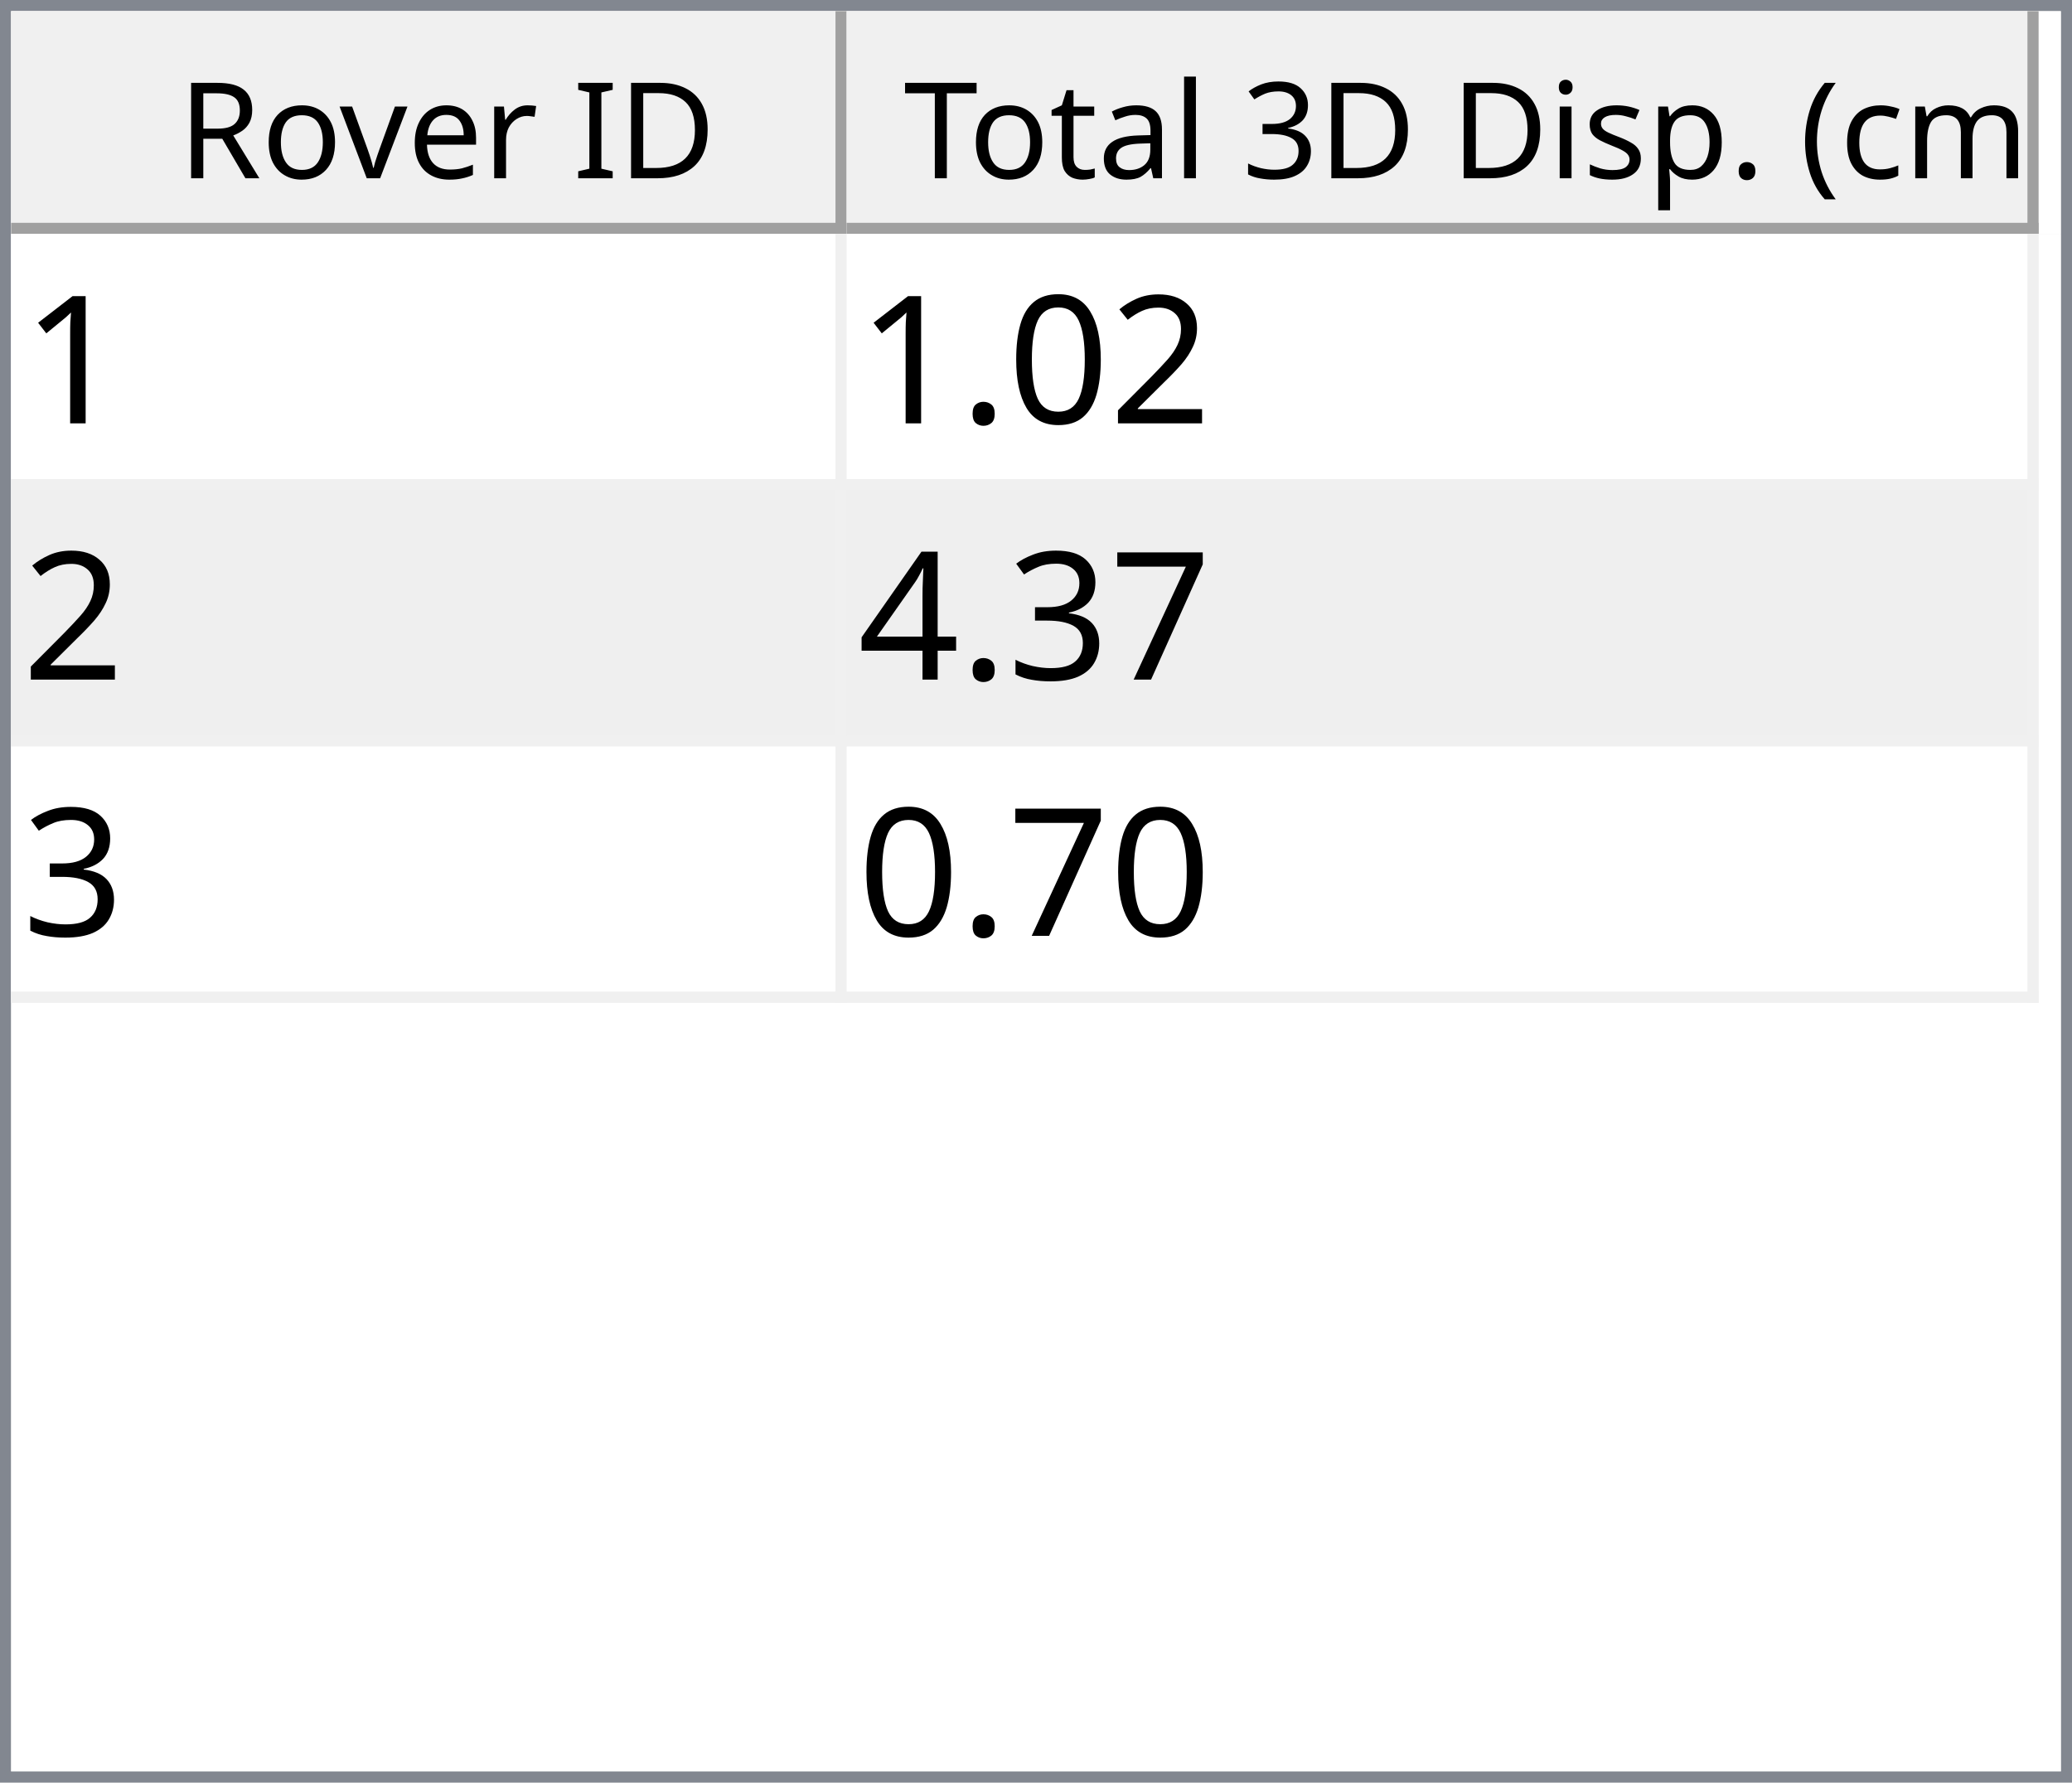
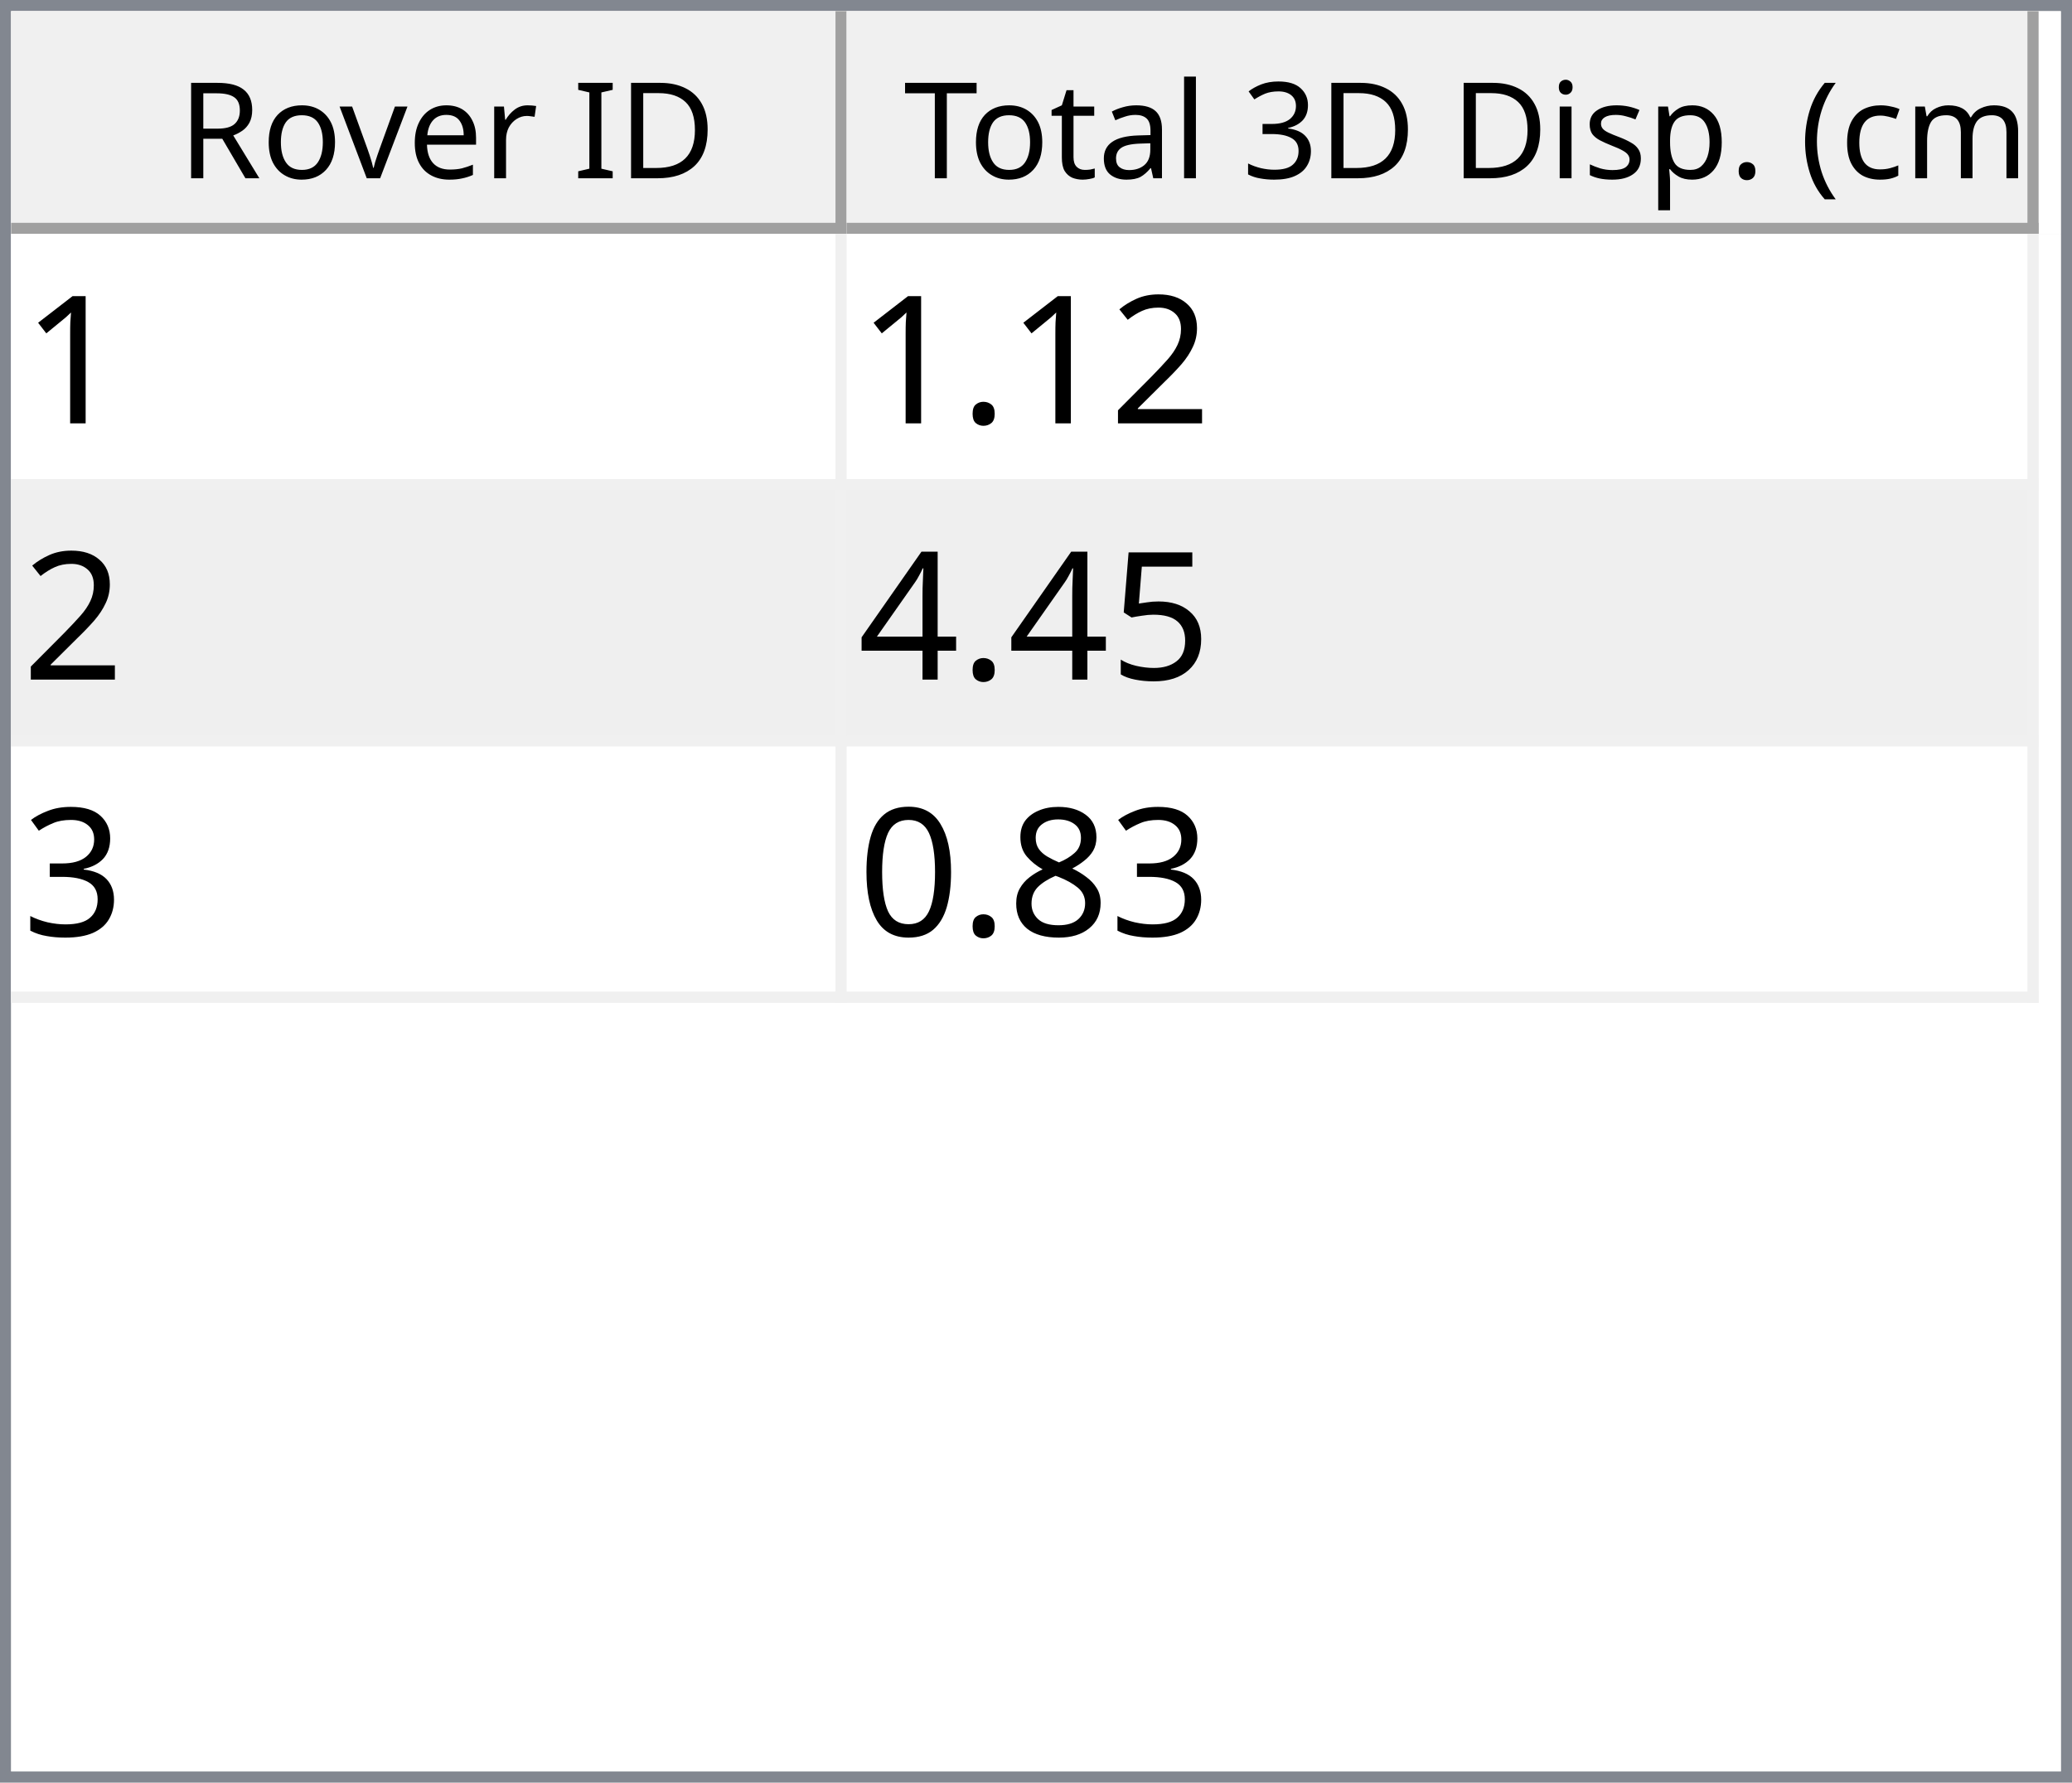
<svg xmlns="http://www.w3.org/2000/svg" style="fill-opacity:1; color-rendering:auto; color-interpolation:auto; text-rendering:auto; stroke:black; stroke-linecap:square; stroke-miterlimit:10; shape-rendering:auto; stroke-opacity:1; fill:black; stroke-dasharray:none; font-weight:normal; stroke-width:1; font-family:'Dialog'; font-style:normal; stroke-linejoin:miter; font-size:12px; stroke-dashoffset:0; image-rendering:auto;" width="186" height="160">
  <defs id="genericDefs" />
  <g>
    <defs id="defs1">
      <clipPath clipPathUnits="userSpaceOnUse" id="clipPath1">
        <path d="M0 0 L186 0 L186 160 L0 160 L0 0 Z" />
      </clipPath>
      <clipPath clipPathUnits="userSpaceOnUse" id="clipPath2">
        <path d="M0 0 L0 160 L186 160 L186 0 Z" />
      </clipPath>
      <clipPath clipPathUnits="userSpaceOnUse" id="clipPath3">
        <path d="M0 0 L0 20 L184 20 L184 0 Z" />
      </clipPath>
      <clipPath clipPathUnits="userSpaceOnUse" id="clipPath4">
        <path d="M0 0 L0 20 L75 20 L75 0 Z" />
      </clipPath>
      <clipPath clipPathUnits="userSpaceOnUse" id="clipPath5">
        <path d="M1 1 L1 19 L74 19 L74 1 Z" />
      </clipPath>
      <clipPath clipPathUnits="userSpaceOnUse" id="clipPath6">
        <path d="M0 0 L0 18 L73 18 L73 0 Z" />
      </clipPath>
      <clipPath clipPathUnits="userSpaceOnUse" id="clipPath7">
        <path d="M-0.5 -0.5 L-0.5 19.5 L74.5 19.5 L74.5 -0.5 Z" />
      </clipPath>
      <clipPath clipPathUnits="userSpaceOnUse" id="clipPath8">
        <path d="M0 0 L0 20 L107 20 L107 0 Z" />
      </clipPath>
      <clipPath clipPathUnits="userSpaceOnUse" id="clipPath9">
        <path d="M1 1 L1 19 L106 19 L106 1 Z" />
      </clipPath>
      <clipPath clipPathUnits="userSpaceOnUse" id="clipPath10">
        <path d="M0 0 L0 18 L105 18 L105 0 Z" />
      </clipPath>
      <clipPath clipPathUnits="userSpaceOnUse" id="clipPath11">
        <path d="M-0.5 -0.5 L-0.5 19.5 L106.5 19.5 L106.5 -0.5 Z" />
      </clipPath>
      <clipPath clipPathUnits="userSpaceOnUse" id="clipPath12">
        <path d="M0 0 L0 138 L184 138 L184 0 Z" />
      </clipPath>
      <clipPath clipPathUnits="userSpaceOnUse" id="clipPath13">
        <path d="M0 0 L0 69 L182 69 L182 0 Z" />
      </clipPath>
      <clipPath clipPathUnits="userSpaceOnUse" id="clipPath14">
        <path d="M-0.5 -0.5 L-0.5 68.5 L181.5 68.5 L181.5 -0.5 Z" />
      </clipPath>
      <clipPath clipPathUnits="userSpaceOnUse" id="clipPath15">
        <path d="M0 0 L0 22 L74 22 L74 0 Z" />
      </clipPath>
      <clipPath clipPathUnits="userSpaceOnUse" id="clipPath16">
        <path d="M0 0 L0 22 L106 22 L106 0 Z" />
      </clipPath>
      <font horiz-adv-x="64.551" id="font1">
        <font-face ascent="107.91" descent="25.098" units-per-em="100" style="font-style:normal; font-family:Segoe UI; font-weight:normal;" />
        <missing-glyph horiz-adv-x="64.551" d="M8.109 0 L8.109 68.266 L56.453 68.266 L56.453 0 L8.109 0 ZM15.328 7.234 L49.219 7.234 L49.219 61.031 L15.328 61.031 L15.328 7.234 Z" />
        <glyph unicode="D" horiz-adv-x="70.117" d="M9.188 0 L9.188 70.016 L28.516 70.016 Q65.531 70.016 65.531 35.891 Q65.531 19.672 55.25 9.836 Q44.969 0 27.734 0 L9.188 0 ZM17.391 62.594 L17.391 7.422 L27.828 7.422 Q41.609 7.422 49.273 14.797 Q56.938 22.172 56.938 35.688 Q56.938 62.594 28.328 62.594 L17.391 62.594 Z" />
        <glyph unicode="I" horiz-adv-x="26.611" d="M17.391 0 L9.188 0 L9.188 70.016 L17.391 70.016 L17.391 0 Z" />
        <glyph unicode=" " horiz-adv-x="27.393" d="" />
        <glyph unicode="r" horiz-adv-x="34.766" d="M34.188 41.891 Q32.078 43.5 28.125 43.5 Q23 43.5 19.555 38.672 Q16.109 33.844 16.109 25.484 L16.109 0 L8.109 0 L8.109 50 L16.109 50 L16.109 39.703 L16.312 39.703 Q18.016 44.969 21.531 47.922 Q25.047 50.875 29.391 50.875 Q32.516 50.875 34.188 50.203 L34.188 41.891 Z" />
        <glyph unicode="e" horiz-adv-x="52.295" d="M48.297 23 L12.984 23 Q13.188 14.656 17.484 10.109 Q21.781 5.562 29.297 5.562 Q37.75 5.562 44.828 11.141 L44.828 3.609 Q38.234 -1.172 27.391 -1.172 Q16.797 -1.172 10.742 5.641 Q4.688 12.453 4.688 24.812 Q4.688 36.469 11.305 43.82 Q17.922 51.172 27.734 51.172 Q37.547 51.172 42.922 44.828 Q48.297 38.484 48.297 27.203 L48.297 23 ZM40.094 29.781 Q40.047 36.719 36.75 40.578 Q33.453 44.438 27.594 44.438 Q21.922 44.438 17.969 40.383 Q14.016 36.328 13.094 29.781 L40.094 29.781 Z" />
        <glyph unicode="v" horiz-adv-x="47.9" d="M47.406 50 L27.484 0 L19.625 0 L0.688 50 L9.469 50 L22.172 13.672 Q23.578 9.672 23.922 6.688 L24.125 6.688 Q24.609 10.453 25.688 13.484 L38.969 50 L47.406 50 Z" />
        <glyph unicode="o" horiz-adv-x="58.594" d="M29 -1.172 Q17.922 -1.172 11.305 5.836 Q4.688 12.844 4.688 24.422 Q4.688 37.016 11.57 44.094 Q18.453 51.172 30.172 51.172 Q41.359 51.172 47.633 44.289 Q53.906 37.406 53.906 25.203 Q53.906 13.234 47.141 6.031 Q40.375 -1.172 29 -1.172 ZM29.594 44.438 Q21.875 44.438 17.383 39.188 Q12.891 33.938 12.891 24.703 Q12.891 15.828 17.43 10.695 Q21.969 5.562 29.594 5.562 Q37.359 5.562 41.531 10.594 Q45.703 15.625 45.703 24.906 Q45.703 34.281 41.531 39.359 Q37.359 44.438 29.594 44.438 Z" />
        <glyph unicode="R" horiz-adv-x="59.814" d="M59.375 0 L49.609 0 L37.891 19.625 Q36.281 22.359 34.766 24.289 Q33.25 26.219 31.664 27.438 Q30.078 28.656 28.25 29.219 Q26.422 29.781 24.125 29.781 L17.391 29.781 L17.391 0 L9.188 0 L9.188 70.016 L30.078 70.016 Q34.672 70.016 38.555 68.867 Q42.438 67.719 45.289 65.375 Q48.141 63.031 49.758 59.547 Q51.375 56.062 51.375 51.375 Q51.375 47.703 50.273 44.656 Q49.172 41.609 47.148 39.211 Q45.125 36.812 42.266 35.133 Q39.406 33.453 35.844 32.516 L35.844 32.328 Q37.594 31.547 38.891 30.547 Q40.188 29.547 41.359 28.18 Q42.531 26.812 43.68 25.078 Q44.828 23.344 46.234 21.047 L59.375 0 ZM17.391 62.594 L17.391 37.203 L28.516 37.203 Q31.594 37.203 34.203 38.133 Q36.812 39.062 38.719 40.797 Q40.625 42.531 41.703 45.047 Q42.781 47.562 42.781 50.688 Q42.781 56.297 39.141 59.445 Q35.5 62.594 28.609 62.594 L17.391 62.594 Z" />
        <glyph unicode=")" horiz-adv-x="30.176" d="M8.297 -15.922 L1.172 -15.922 Q16.406 2.344 16.406 26.812 Q16.406 51.469 1.078 70.016 L8.297 70.016 Q23.531 52.156 23.531 26.703 Q23.531 1.375 8.297 -15.922 Z" />
        <glyph unicode="m" horiz-adv-x="86.133" d="M79.109 0 L71.094 0 L71.094 28.719 Q71.094 37.016 68.531 40.727 Q65.969 44.438 59.906 44.438 Q54.781 44.438 51.195 39.75 Q47.609 35.062 47.609 28.516 L47.609 0 L39.594 0 L39.594 29.688 Q39.594 44.438 28.219 44.438 Q22.953 44.438 19.531 40.016 Q16.109 35.594 16.109 28.516 L16.109 0 L8.109 0 L8.109 50 L16.109 50 L16.109 42.094 L16.312 42.094 Q21.625 51.172 31.844 51.172 Q36.969 51.172 40.773 48.312 Q44.578 45.453 46 40.828 Q51.562 51.172 62.594 51.172 Q79.109 51.172 79.109 30.812 L79.109 0 Z" />
        <glyph unicode="c" horiz-adv-x="46.191" d="M42.188 2.297 Q36.422 -1.172 28.516 -1.172 Q17.828 -1.172 11.258 5.789 Q4.688 12.75 4.688 23.828 Q4.688 36.188 11.766 43.68 Q18.844 51.172 30.672 51.172 Q37.25 51.172 42.281 48.734 L42.281 40.531 Q36.719 44.438 30.375 44.438 Q22.703 44.438 17.797 38.945 Q12.891 33.453 12.891 24.516 Q12.891 15.719 17.508 10.641 Q22.125 5.562 29.891 5.562 Q36.422 5.562 42.188 9.906 L42.188 2.297 Z" />
        <glyph unicode="(" horiz-adv-x="30.176" d="M29.109 -15.922 L21.969 -15.922 Q6.844 1.375 6.844 26.703 Q6.844 52.156 21.969 70.016 L29.203 70.016 Q13.875 51.469 13.875 26.812 Q13.875 2.344 29.109 -15.922 Z" />
        <glyph unicode="." horiz-adv-x="21.68" d="M10.891 -1.078 Q8.641 -1.078 7.055 0.539 Q5.469 2.156 5.469 4.391 Q5.469 6.641 7.055 8.273 Q8.641 9.906 10.891 9.906 Q13.188 9.906 14.797 8.273 Q16.406 6.641 16.406 4.391 Q16.406 2.156 14.797 0.539 Q13.188 -1.078 10.891 -1.078 Z" />
        <glyph unicode="p" horiz-adv-x="58.789" d="M16.312 7.234 L16.109 7.234 L16.109 -23 L8.109 -23 L8.109 50 L16.109 50 L16.109 41.219 L16.312 41.219 Q22.219 51.172 33.594 51.172 Q43.266 51.172 48.688 44.461 Q54.109 37.75 54.109 26.469 Q54.109 13.922 48 6.375 Q41.891 -1.172 31.297 -1.172 Q21.578 -1.172 16.312 7.234 ZM16.109 27.391 L16.109 20.406 Q16.109 14.203 20.141 9.883 Q24.172 5.562 30.375 5.562 Q37.641 5.562 41.773 11.133 Q45.906 16.703 45.906 26.609 Q45.906 34.969 42.047 39.703 Q38.188 44.438 31.594 44.438 Q24.609 44.438 20.359 39.578 Q16.109 34.719 16.109 27.391 Z" />
        <glyph unicode="s" horiz-adv-x="42.432" d="M5.078 1.812 L5.078 10.406 Q11.625 5.562 19.484 5.562 Q30.031 5.562 30.031 12.594 Q30.031 14.594 29.125 15.992 Q28.219 17.391 26.68 18.461 Q25.141 19.531 23.07 20.383 Q21 21.234 18.609 22.172 Q15.281 23.484 12.766 24.828 Q10.25 26.172 8.57 27.859 Q6.891 29.547 6.031 31.695 Q5.172 33.844 5.172 36.719 Q5.172 40.234 6.789 42.945 Q8.406 45.656 11.086 47.484 Q13.766 49.312 17.211 50.242 Q20.656 51.172 24.312 51.172 Q30.812 51.172 35.938 48.922 L35.938 40.828 Q30.422 44.438 23.25 44.438 Q21 44.438 19.195 43.922 Q17.391 43.406 16.094 42.477 Q14.797 41.547 14.086 40.258 Q13.375 38.969 13.375 37.406 Q13.375 35.453 14.086 34.133 Q14.797 32.812 16.164 31.789 Q17.531 30.766 19.484 29.938 Q21.438 29.109 23.922 28.125 Q27.25 26.859 29.883 25.516 Q32.516 24.172 34.375 22.484 Q36.234 20.797 37.234 18.602 Q38.234 16.406 38.234 13.375 Q38.234 9.672 36.602 6.938 Q34.969 4.203 32.234 2.398 Q29.5 0.594 25.93 -0.289 Q22.359 -1.172 18.453 -1.172 Q10.75 -1.172 5.078 1.812 Z" />
        <glyph unicode="i" horiz-adv-x="24.219" d="M12.203 62.703 Q10.062 62.703 8.547 64.164 Q7.031 65.625 7.031 67.875 Q7.031 70.125 8.547 71.609 Q10.062 73.094 12.203 73.094 Q14.406 73.094 15.945 71.609 Q17.484 70.125 17.484 67.875 Q17.484 65.719 15.945 64.211 Q14.406 62.703 12.203 62.703 ZM16.109 0 L8.109 0 L8.109 50 L16.109 50 L16.109 0 Z" />
        <glyph unicode="3" horiz-adv-x="53.906" d="M46.531 19.828 Q46.531 15.094 44.75 11.211 Q42.969 7.328 39.719 4.57 Q36.469 1.812 31.93 0.297 Q27.391 -1.219 21.922 -1.219 Q11.922 -1.219 6 2.594 L6 11.188 Q13.094 5.609 22.219 5.609 Q25.875 5.609 28.828 6.539 Q31.781 7.469 33.906 9.227 Q36.031 10.984 37.18 13.477 Q38.328 15.969 38.328 19.094 Q38.328 32.812 18.797 32.812 L12.984 32.812 L12.984 39.594 L18.5 39.594 Q35.797 39.594 35.797 52.484 Q35.797 64.406 22.609 64.406 Q15.188 64.406 8.688 59.422 L8.688 67.188 Q15.375 71.188 24.609 71.188 Q29 71.188 32.57 69.969 Q36.141 68.75 38.68 66.555 Q41.219 64.359 42.609 61.281 Q44 58.203 44 54.5 Q44 40.672 30.031 36.719 L30.031 36.531 Q33.594 36.141 36.625 34.797 Q39.656 33.453 41.852 31.305 Q44.047 29.156 45.289 26.25 Q46.531 23.344 46.531 19.828 Z" />
        <glyph unicode="l" horiz-adv-x="24.219" d="M16.109 0 L8.109 0 L8.109 74.031 L16.109 74.031 L16.109 0 Z" />
        <glyph unicode="a" horiz-adv-x="50.879" d="M43.891 0 L35.891 0 L35.891 7.812 L35.688 7.812 Q30.469 -1.172 20.312 -1.172 Q12.844 -1.172 8.617 2.781 Q4.391 6.734 4.391 13.281 Q4.391 27.297 20.906 29.594 L35.891 31.688 Q35.891 44.438 25.594 44.438 Q16.547 44.438 9.281 38.281 L9.281 46.484 Q16.656 51.172 26.266 51.172 Q43.891 51.172 43.891 32.516 L43.891 0 ZM35.891 25.297 L23.828 23.641 Q18.266 22.859 15.43 20.875 Q12.594 18.891 12.594 13.875 Q12.594 10.203 15.211 7.883 Q17.828 5.562 22.172 5.562 Q28.125 5.562 32.008 9.742 Q35.891 13.922 35.891 20.312 L35.891 25.297 Z" />
        <glyph unicode="t" horiz-adv-x="33.887" d="M31.297 0.484 Q28.469 -1.078 23.828 -1.078 Q10.688 -1.078 10.688 13.578 L10.688 43.172 L2.094 43.172 L2.094 50 L10.688 50 L10.688 62.203 L18.703 64.797 L18.703 50 L31.297 50 L31.297 43.172 L18.703 43.172 L18.703 14.984 Q18.703 9.969 20.414 7.82 Q22.125 5.672 26.078 5.672 Q29.109 5.672 31.297 7.328 L31.297 0.484 Z" />
        <glyph unicode="T" horiz-adv-x="52.393" d="M50.594 62.594 L30.375 62.594 L30.375 0 L22.172 0 L22.172 62.594 L2 62.594 L2 70.016 L50.594 70.016 L50.594 62.594 Z" />
      </font>
      <font horiz-adv-x="75.0" id="font2">
        <font-face ascent="100.537" descent="21.973" units-per-em="100" style="font-style:normal; font-family:sans-serif; font-weight:normal;" />
        <missing-glyph horiz-adv-x="75.0" d="M12.5 0 L12.5 62.5 L62.5 62.5 L62.5 0 L12.5 0 ZM14.062 1.562 L60.938 1.562 L60.938 60.938 L14.062 60.938 L14.062 1.562 Z" />
        <glyph unicode="1" horiz-adv-x="55.615" d="M37.25 0 L28.469 0 L28.469 56 Q25.297 52.984 20.141 49.953 Q14.984 46.922 10.891 45.406 L10.891 53.906 Q18.266 57.375 23.781 62.305 Q29.297 67.234 31.594 71.875 L37.25 71.875 L37.25 0 Z" />
        <glyph unicode="2" horiz-adv-x="55.615" d="M50.344 8.453 L50.344 0 L3.031 0 Q2.938 3.172 4.047 6.109 Q5.859 10.938 9.836 15.625 Q13.812 20.312 21.344 26.469 Q33.016 36.031 37.117 41.625 Q41.219 47.219 41.219 52.203 Q41.219 57.422 37.477 61.008 Q33.734 64.594 27.734 64.594 Q21.391 64.594 17.578 60.789 Q13.766 56.984 13.719 50.25 L4.688 51.172 Q5.609 61.281 11.664 66.578 Q17.719 71.875 27.938 71.875 Q38.234 71.875 44.242 66.164 Q50.25 60.453 50.25 52 Q50.25 47.703 48.492 43.555 Q46.734 39.406 42.656 34.812 Q38.578 30.219 29.109 22.219 Q21.188 15.578 18.945 13.211 Q16.703 10.844 15.234 8.453 L50.344 8.453 Z" />
+         <glyph unicode="." horiz-adv-x="27.783" d="M9.078 0 L9.078 10.016 L19.094 10.016 L19.094 0 L9.078 0 Z" />
+         <glyph unicode="5" horiz-adv-x="55.615" d="M4.156 18.75 L13.375 19.531 Q14.406 12.797 18.141 9.398 Q21.875 6 27.156 6 Q33.5 6 37.891 10.789 Q42.281 15.578 42.281 23.484 Q42.281 31 38.062 35.352 Q33.844 39.703 27 39.703 Q22.75 39.703 19.336 37.773 Q15.922 35.844 13.969 32.766 L5.719 33.844 L12.641 70.609 L48.25 70.609 L48.25 62.203 L19.672 62.203 L15.828 42.969 Q22.266 47.469 29.344 47.469 Q38.719 47.469 45.164 40.969 Q51.609 34.469 51.609 24.266 Q51.609 14.547 45.953 7.469 Q39.062 -1.219 27.156 -1.219 Q17.391 -1.219 11.211 4.25 Q5.031 9.719 4.156 18.75 Z" />
+         <glyph unicode="4" horiz-adv-x="55.615" d="M32.328 0 L32.328 17.141 L1.266 17.141 L1.266 25.203 L33.938 71.578 L41.109 71.578 L41.109 25.203 L50.781 25.203 L50.781 17.141 L41.109 17.141 L41.109 0 L32.328 0 ZM32.328 25.203 L32.328 57.469 L9.906 25.203 L32.328 25.203 Z" />
+         <glyph unicode="3" horiz-adv-x="55.615" d="M4.203 18.891 L12.984 20.062 Q14.5 12.594 18.141 9.297 Q21.781 6 27 6 Q33.203 6 37.477 10.297 Q41.75 14.594 41.75 20.953 Q41.75 27 37.797 30.93 Q33.844 34.859 27.734 34.859 Q25.25 34.859 21.531 33.891 L22.516 41.609 Q23.391 41.5 23.922 41.5 Q29.547 41.5 34.039 44.43 Q38.531 47.359 38.531 53.469 Q38.531 58.297 35.258 61.477 Q31.984 64.656 26.812 64.656 Q21.688 64.656 18.266 61.43 Q14.844 58.203 13.875 51.766 L5.078 53.328 Q6.688 62.156 12.398 67.016 Q18.109 71.875 26.609 71.875 Q32.469 71.875 37.398 69.359 Q42.328 66.844 44.945 62.5 Q47.562 58.156 47.562 53.266 Q47.562 48.641 45.07 44.828 Q42.578 41.016 37.703 38.766 Q44.047 37.312 47.562 32.695 Q51.078 28.078 51.078 21.141 Q51.078 11.766 44.242 5.25 Q37.406 -1.266 26.953 -1.266 Q17.531 -1.266 11.305 4.352 Q5.078 9.969 4.203 18.891 Z" />
+         <glyph unicode="8" horiz-adv-x="55.615" d="M17.672 38.812 Q12.203 40.828 9.57 44.539 Q6.938 48.25 6.938 53.422 Q6.938 61.234 12.555 66.555 Q18.172 71.875 27.484 71.875 Q36.859 71.875 42.578 66.43 Q48.297 60.984 48.297 53.172 Q48.297 48.188 45.68 44.508 Q43.062 40.828 37.75 38.812 Q44.344 36.672 47.781 31.883 Q51.219 27.094 51.219 20.453 Q51.219 11.281 44.727 5.031 Q38.234 -1.219 27.641 -1.219 Q17.047 -1.219 10.547 5.055 Q4.047 11.328 4.047 20.703 Q4.047 27.688 7.594 32.398 Q11.141 37.109 17.672 38.812 ZM15.922 53.719 Q15.922 48.641 19.195 45.414 Q22.469 42.188 27.688 42.188 Q32.766 42.188 36.016 45.383 Q39.266 48.578 39.266 53.219 Q39.266 58.062 35.914 61.359 Q32.562 64.656 27.594 64.656 Q22.562 64.656 19.242 61.43 Q15.922 58.203 15.922 53.719 ZM13.094 20.656 Q13.094 16.891 14.875 13.375 Q16.656 9.859 20.172 7.93 Q23.688 6 27.734 6 Q34.031 6 38.133 10.055 Q42.234 14.109 42.234 20.359 Q42.234 26.703 38.016 30.859 Q33.797 35.016 27.438 35.016 Q21.234 35.016 17.164 30.914 Q13.094 26.812 13.094 20.656 Z" />
        <glyph unicode="0" horiz-adv-x="55.615" d="M4.156 35.297 Q4.156 48 6.766 55.742 Q9.375 63.484 14.523 67.68 Q19.672 71.875 27.484 71.875 Q33.25 71.875 37.594 69.555 Q41.938 67.234 44.773 62.867 Q47.609 58.5 49.219 52.227 Q50.828 45.953 50.828 35.297 Q50.828 22.703 48.242 14.969 Q45.656 7.234 40.508 3.008 Q35.359 -1.219 27.484 -1.219 Q17.141 -1.219 11.234 6.203 Q4.156 15.141 4.156 35.297 ZM13.188 35.297 Q13.188 17.672 17.312 11.836 Q21.438 6 27.484 6 Q33.547 6 37.672 11.859 Q41.797 17.719 41.797 35.297 Q41.797 52.984 37.672 58.789 Q33.547 64.594 27.391 64.594 Q21.344 64.594 17.719 59.469 Q13.188 52.938 13.188 35.297 Z" />
-         <glyph unicode="." horiz-adv-x="27.783" d="M9.078 0 L9.078 10.016 L19.094 10.016 L19.094 0 L9.078 0 Z" />
-         <glyph unicode="7" horiz-adv-x="55.615" d="M4.734 62.203 L4.734 70.656 L51.078 70.656 L51.078 63.812 Q44.234 56.547 37.523 44.484 Q30.812 32.422 27.156 19.672 Q24.516 10.688 23.781 0 L14.75 0 Q14.891 8.453 18.062 20.414 Q21.234 32.375 27.172 43.484 Q33.109 54.594 39.797 62.203 L4.734 62.203 Z" />
-         <glyph unicode="3" horiz-adv-x="55.615" d="M4.203 18.891 L12.984 20.062 Q14.5 12.594 18.141 9.297 Q21.781 6 27 6 Q33.203 6 37.477 10.297 Q41.75 14.594 41.75 20.953 Q41.75 27 37.797 30.93 Q33.844 34.859 27.734 34.859 Q25.25 34.859 21.531 33.891 L22.516 41.609 Q23.391 41.5 23.922 41.5 Q29.547 41.5 34.039 44.43 Q38.531 47.359 38.531 53.469 Q38.531 58.297 35.258 61.477 Q31.984 64.656 26.812 64.656 Q21.688 64.656 18.266 61.43 Q14.844 58.203 13.875 51.766 L5.078 53.328 Q6.688 62.156 12.398 67.016 Q18.109 71.875 26.609 71.875 Q32.469 71.875 37.398 69.359 Q42.328 66.844 44.945 62.5 Q47.562 58.156 47.562 53.266 Q47.562 48.641 45.07 44.828 Q42.578 41.016 37.703 38.766 Q44.047 37.312 47.562 32.695 Q51.078 28.078 51.078 21.141 Q51.078 11.766 44.242 5.25 Q37.406 -1.266 26.953 -1.266 Q17.531 -1.266 11.305 4.352 Q5.078 9.969 4.203 18.891 Z" />
-         <glyph unicode="4" horiz-adv-x="55.615" d="M32.328 0 L32.328 17.141 L1.266 17.141 L1.266 25.203 L33.938 71.578 L41.109 71.578 L41.109 25.203 L50.781 25.203 L50.781 17.141 L41.109 17.141 L41.109 0 L32.328 0 ZM32.328 25.203 L32.328 57.469 L9.906 25.203 L32.328 25.203 Z" />
      </font>
    </defs>
    <g style="fill:white; stroke:white;">
      <rect x="0" y="0" width="186" style="clip-path:url(#clipPath1); stroke:none;" height="160" />
    </g>
    <g style="fill:white; text-rendering:optimizeSpeed; color-rendering:optimizeSpeed; image-rendering:optimizeSpeed; shape-rendering:crispEdges; stroke:white; color-interpolation:sRGB;">
      <rect x="0" width="186" height="160" y="0" style="stroke:none;" />
      <path style="stroke:none;" d="M0 160 L186 160 L186 0 L0 0 Z" />
    </g>
    <g style="fill:rgb(240,240,240); font-family:'Segoe UI'; stroke:rgb(240,240,240);">
      <rect x="0" y="0" width="186" style="clip-path:url(#clipPath2); stroke:none;" height="160" />
    </g>
    <g style="fill:rgb(130,135,144); font-family:'Segoe UI'; stroke:rgb(130,135,144);">
      <path d="M0 0 L186 0 L186 160 L0 160 L0 0 ZM1 1 L185 1 L185 159 L1 159 L1 1 Z" style="fill-rule:evenodd; clip-path:url(#clipPath2); stroke:none;" />
    </g>
    <g style="fill:white; font-family:'Segoe UI'; stroke:white;" transform="translate(1,1)">
      <rect x="0" y="0" width="184" style="clip-path:url(#clipPath3); stroke:none;" height="20" />
    </g>
    <g style="fill:rgb(240,240,240); font-family:'Segoe UI'; stroke:rgb(240,240,240);" transform="translate(1,1)">
      <rect x="0" y="0" width="75" style="clip-path:url(#clipPath4); stroke:none;" height="20" />
    </g>
    <g style="font-family:'Segoe UI';" transform="translate(2,2)">
      <text x="14" xml:space="preserve" y="14" style="clip-path:url(#clipPath6); stroke:none;">Rover ID</text>
    </g>
    <g style="fill:rgb(160,160,160); font-family:'Segoe UI'; stroke:rgb(160,160,160); stroke-linejoin:bevel;" transform="translate(1.5,1.5)">
      <line x1="74" x2="74" y1="0" style="fill:none; clip-path:url(#clipPath7);" y2="19" />
    </g>
    <g style="fill:rgb(160,160,160); font-family:'Segoe UI'; stroke:rgb(160,160,160); stroke-linejoin:bevel;" transform="matrix(1,0,0,1,1,1) translate(0.5,0.5)">
      <line x1="0" x2="74" y1="19" style="fill:none; clip-path:url(#clipPath7);" y2="19" />
    </g>
    <g style="fill:rgb(240,240,240); font-family:'Segoe UI'; stroke:rgb(240,240,240);" transform="translate(76,1)">
      <rect x="0" y="0" width="107" style="clip-path:url(#clipPath8); stroke:none;" height="20" />
    </g>
    <g style="font-family:'Segoe UI';" transform="translate(77,2)">
      <text x="1" xml:space="preserve" y="14" style="clip-path:url(#clipPath10); stroke:none;"> Total 3D Disp. (cm)</text>
    </g>
    <g style="fill:rgb(160,160,160); font-family:'Segoe UI'; stroke:rgb(160,160,160); stroke-linejoin:bevel;" transform="translate(76.5,1.5)">
      <line x1="106" x2="106" y1="0" style="fill:none; clip-path:url(#clipPath11);" y2="19" />
    </g>
    <g style="fill:rgb(160,160,160); font-family:'Segoe UI'; stroke:rgb(160,160,160); stroke-linejoin:bevel;" transform="matrix(1,0,0,1,76,1) translate(0.5,0.5)">
      <line x1="0" x2="106" y1="19" style="fill:none; clip-path:url(#clipPath11);" y2="19" />
    </g>
    <g style="fill:white; font-family:'Segoe UI'; stroke:white;" transform="translate(1,21)">
      <rect x="0" y="0" width="184" style="clip-path:url(#clipPath12); stroke:none;" height="138" />
    </g>
    <g style="fill:rgb(240,240,240); font-size:16px; font-family:sans-serif; stroke:rgb(240,240,240);" transform="translate(1,21)">
      <rect x="0" y="0" width="182" style="clip-path:url(#clipPath13); stroke:none;" height="69" />
      <line transform="translate(0.5,0.5)" x1="0" x2="181" y1="22" style="clip-path:url(#clipPath14); fill:none; stroke-linejoin:bevel;" y2="22" />
    </g>
    <g transform="matrix(1,0,0,1,1,21) translate(0.5,0.5)" style="fill:rgb(240,240,240); font-size:16px; font-family:sans-serif; stroke:rgb(240,240,240); stroke-linejoin:bevel;">
      <line x1="0" x2="181" y1="45" style="fill:none; clip-path:url(#clipPath14);" y2="45" />
    </g>
    <g transform="matrix(1,0,0,1,1,21) translate(0.5,0.5)" style="fill:rgb(240,240,240); font-size:16px; font-family:sans-serif; stroke:rgb(240,240,240); stroke-linejoin:bevel;">
      <line x1="0" x2="181" y1="68" style="fill:none; clip-path:url(#clipPath14);" y2="68" />
    </g>
    <g transform="matrix(1,0,0,1,1,21) translate(0.5,0.5)" style="fill:rgb(240,240,240); font-size:16px; font-family:sans-serif; stroke:rgb(240,240,240); stroke-linejoin:bevel;">
      <line x1="74" x2="74" y1="0" style="fill:none; clip-path:url(#clipPath14);" y2="68" />
    </g>
    <g transform="matrix(1,0,0,1,1,21) translate(0.5,0.5)" style="fill:rgb(240,240,240); font-size:16px; font-family:sans-serif; stroke:rgb(240,240,240); stroke-linejoin:bevel;">
      <line x1="181" x2="181" y1="0" style="fill:none; clip-path:url(#clipPath14);" y2="68" />
    </g>
    <g style="fill:white; font-size:16px; font-family:sans-serif; stroke:white;" transform="matrix(1,0,0,1,1,21)">
      <rect x="0" y="0" width="74" style="clip-path:url(#clipPath15); stroke:none;" height="22" />
      <text x="1" y="17" style="fill:black; clip-path:url(#clipPath15); stroke:none;" xml:space="preserve">1</text>
    </g>
    <g style="fill:white; font-size:16px; font-family:sans-serif; stroke:white;" transform="matrix(1,0,0,1,1,21) translate(75,0)">
      <rect x="0" y="0" width="106" style="clip-path:url(#clipPath16); stroke:none;" height="22" />
-       <text x="1" y="17" style="fill:black; clip-path:url(#clipPath16); stroke:none;" xml:space="preserve">1.02</text>
+       <text x="1" y="17" style="fill:black; clip-path:url(#clipPath16); stroke:none;" xml:space="preserve">1.12</text>
    </g>
    <g style="fill:rgb(239,239,239); font-size:16px; font-family:sans-serif; stroke:rgb(239,239,239);" transform="matrix(1,0,0,1,1,21) translate(0,23)">
      <rect x="0" y="0" width="74" style="clip-path:url(#clipPath15); stroke:none;" height="22" />
      <text x="1" y="17" style="fill:black; clip-path:url(#clipPath15); stroke:none;" xml:space="preserve">2</text>
    </g>
    <g style="fill:rgb(239,239,239); font-size:16px; font-family:sans-serif; stroke:rgb(239,239,239);" transform="matrix(1,0,0,1,1,21) translate(75,23)">
      <rect x="0" y="0" width="106" style="clip-path:url(#clipPath16); stroke:none;" height="22" />
-       <text x="1" y="17" style="fill:black; clip-path:url(#clipPath16); stroke:none;" xml:space="preserve">4.37</text>
+       <text x="1" y="17" style="fill:black; clip-path:url(#clipPath16); stroke:none;" xml:space="preserve">4.45</text>
    </g>
    <g style="fill:white; font-size:16px; font-family:sans-serif; stroke:white;" transform="matrix(1,0,0,1,1,21) translate(0,46)">
      <rect x="0" y="0" width="74" style="clip-path:url(#clipPath15); stroke:none;" height="22" />
      <text x="1" y="17" style="fill:black; clip-path:url(#clipPath15); stroke:none;" xml:space="preserve">3</text>
    </g>
    <g style="fill:white; font-size:16px; font-family:sans-serif; stroke:white;" transform="matrix(1,0,0,1,1,21) translate(75,46)">
      <rect x="0" y="0" width="106" style="clip-path:url(#clipPath16); stroke:none;" height="22" />
-       <text x="1" y="17" style="fill:black; clip-path:url(#clipPath16); stroke:none;" xml:space="preserve">0.70</text>
+       <text x="1" y="17" style="fill:black; clip-path:url(#clipPath16); stroke:none;" xml:space="preserve">0.83</text>
    </g>
  </g>
</svg>
